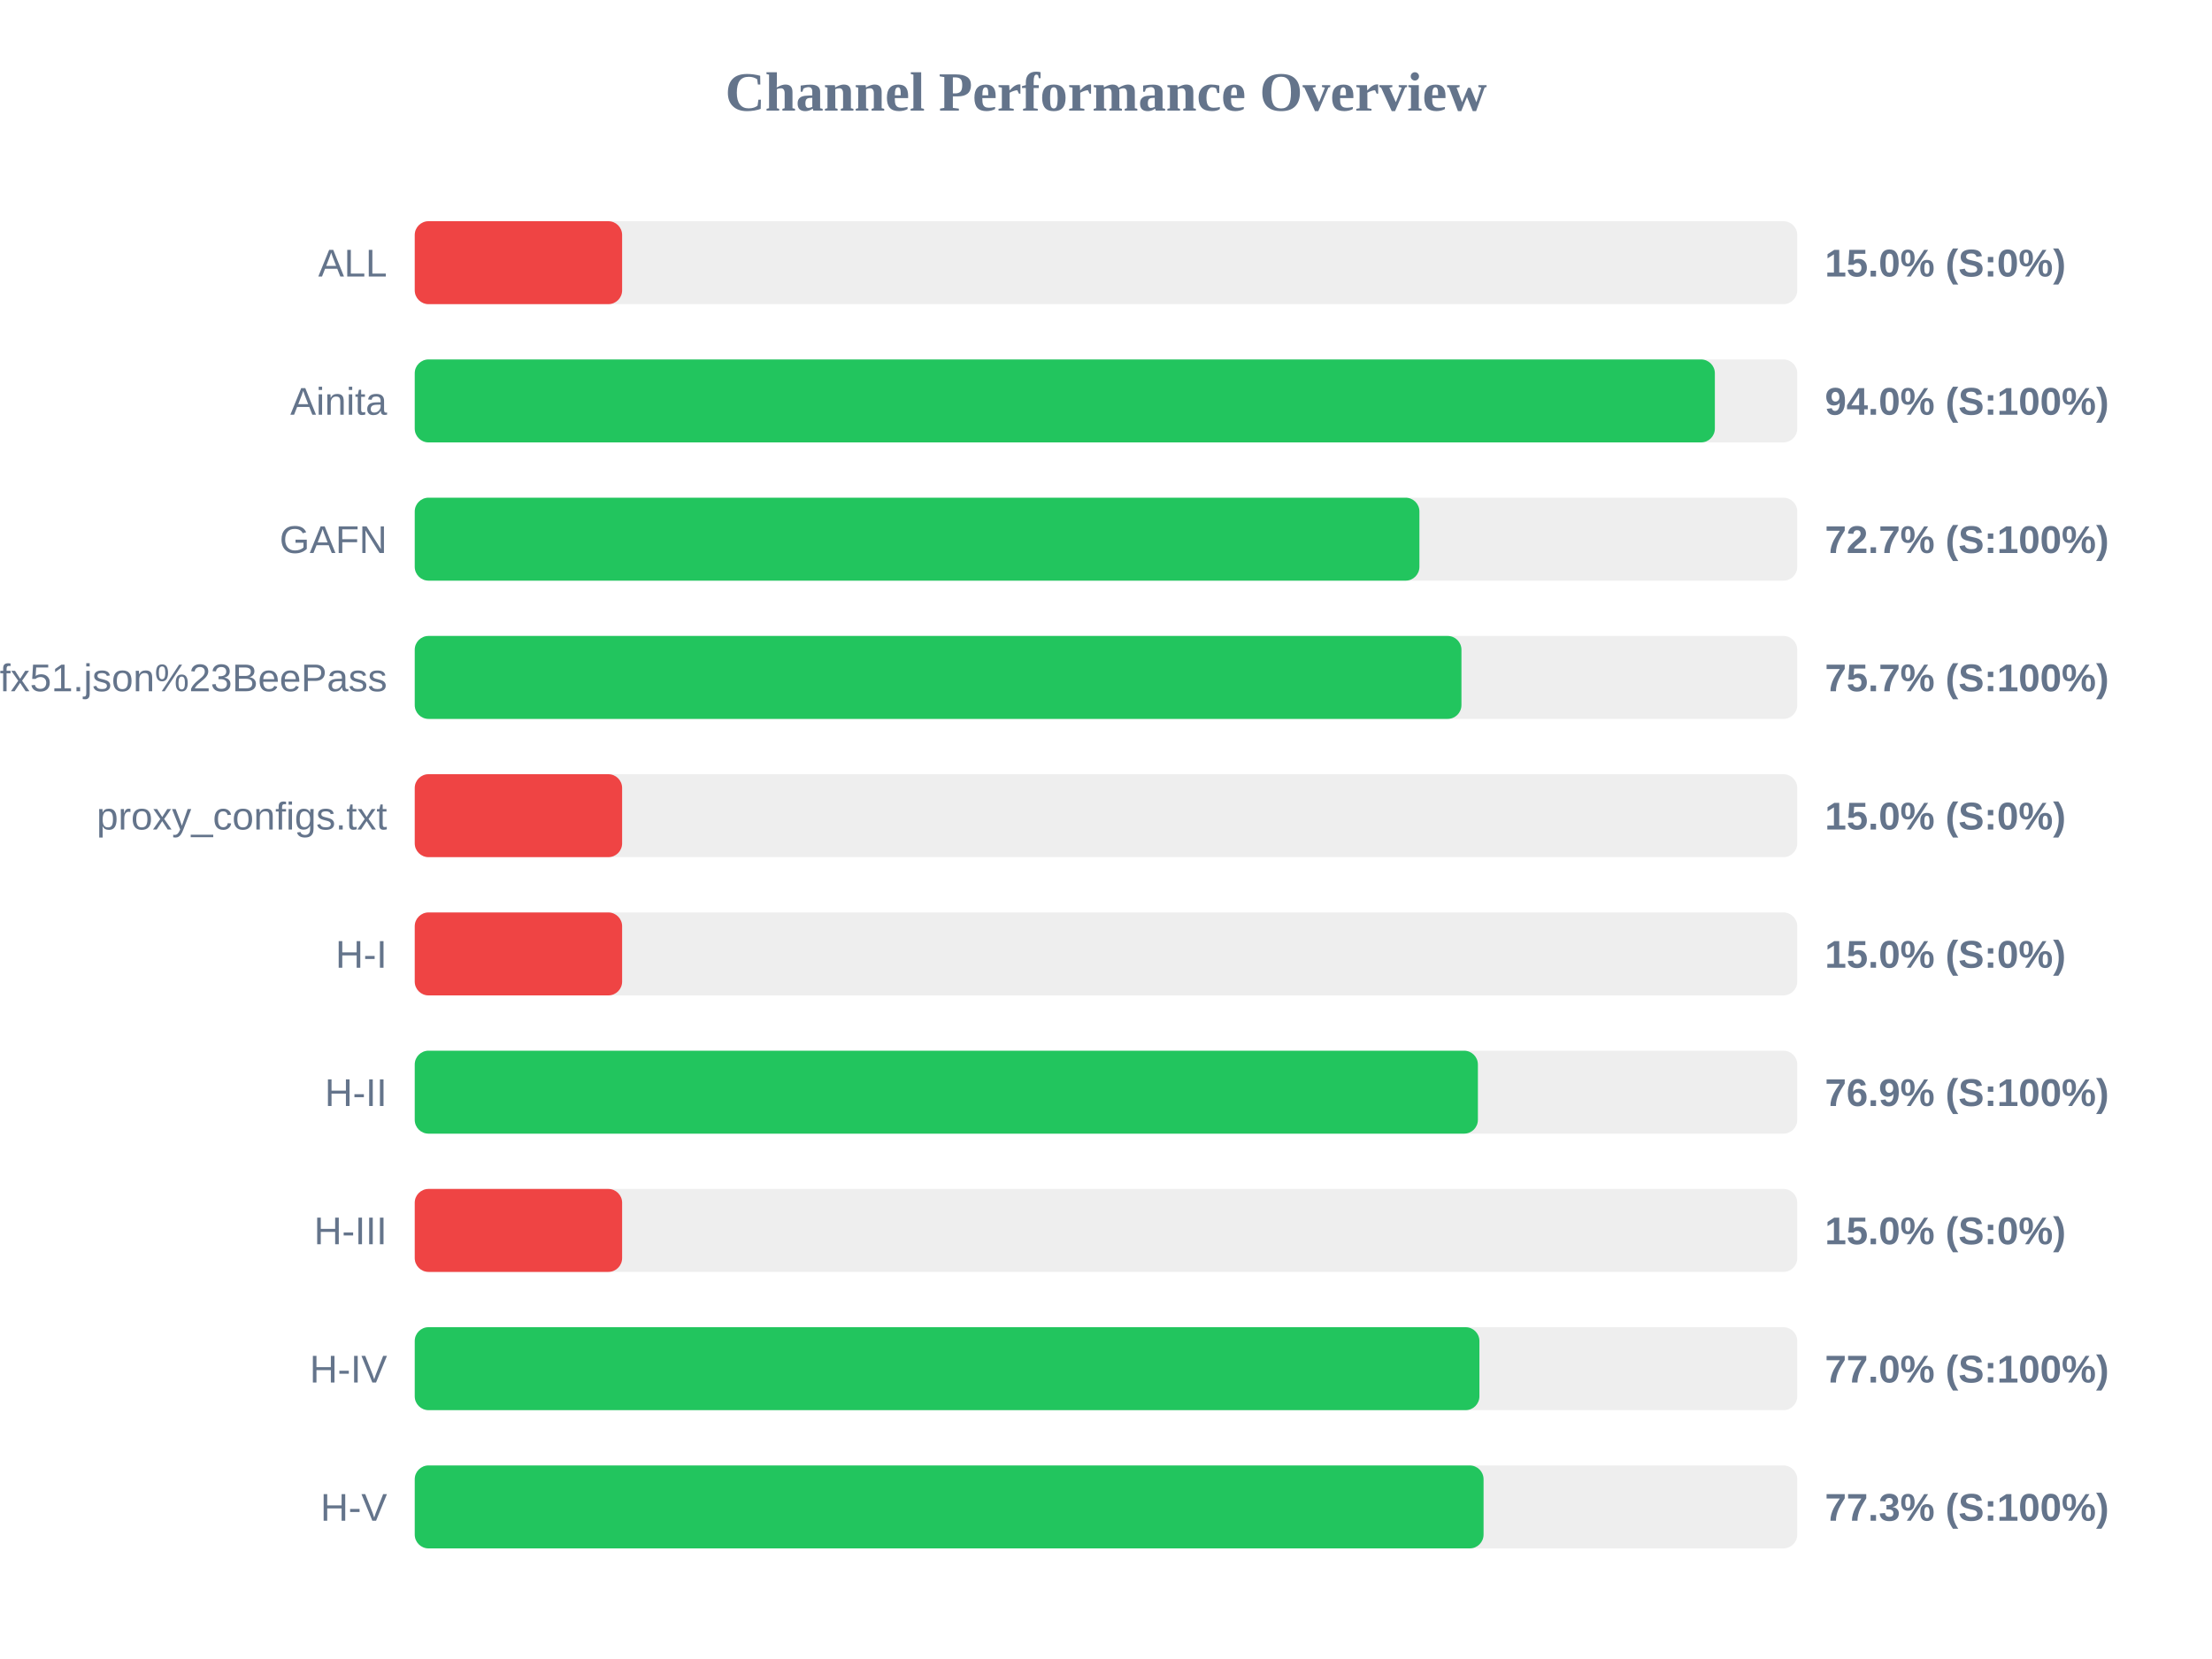
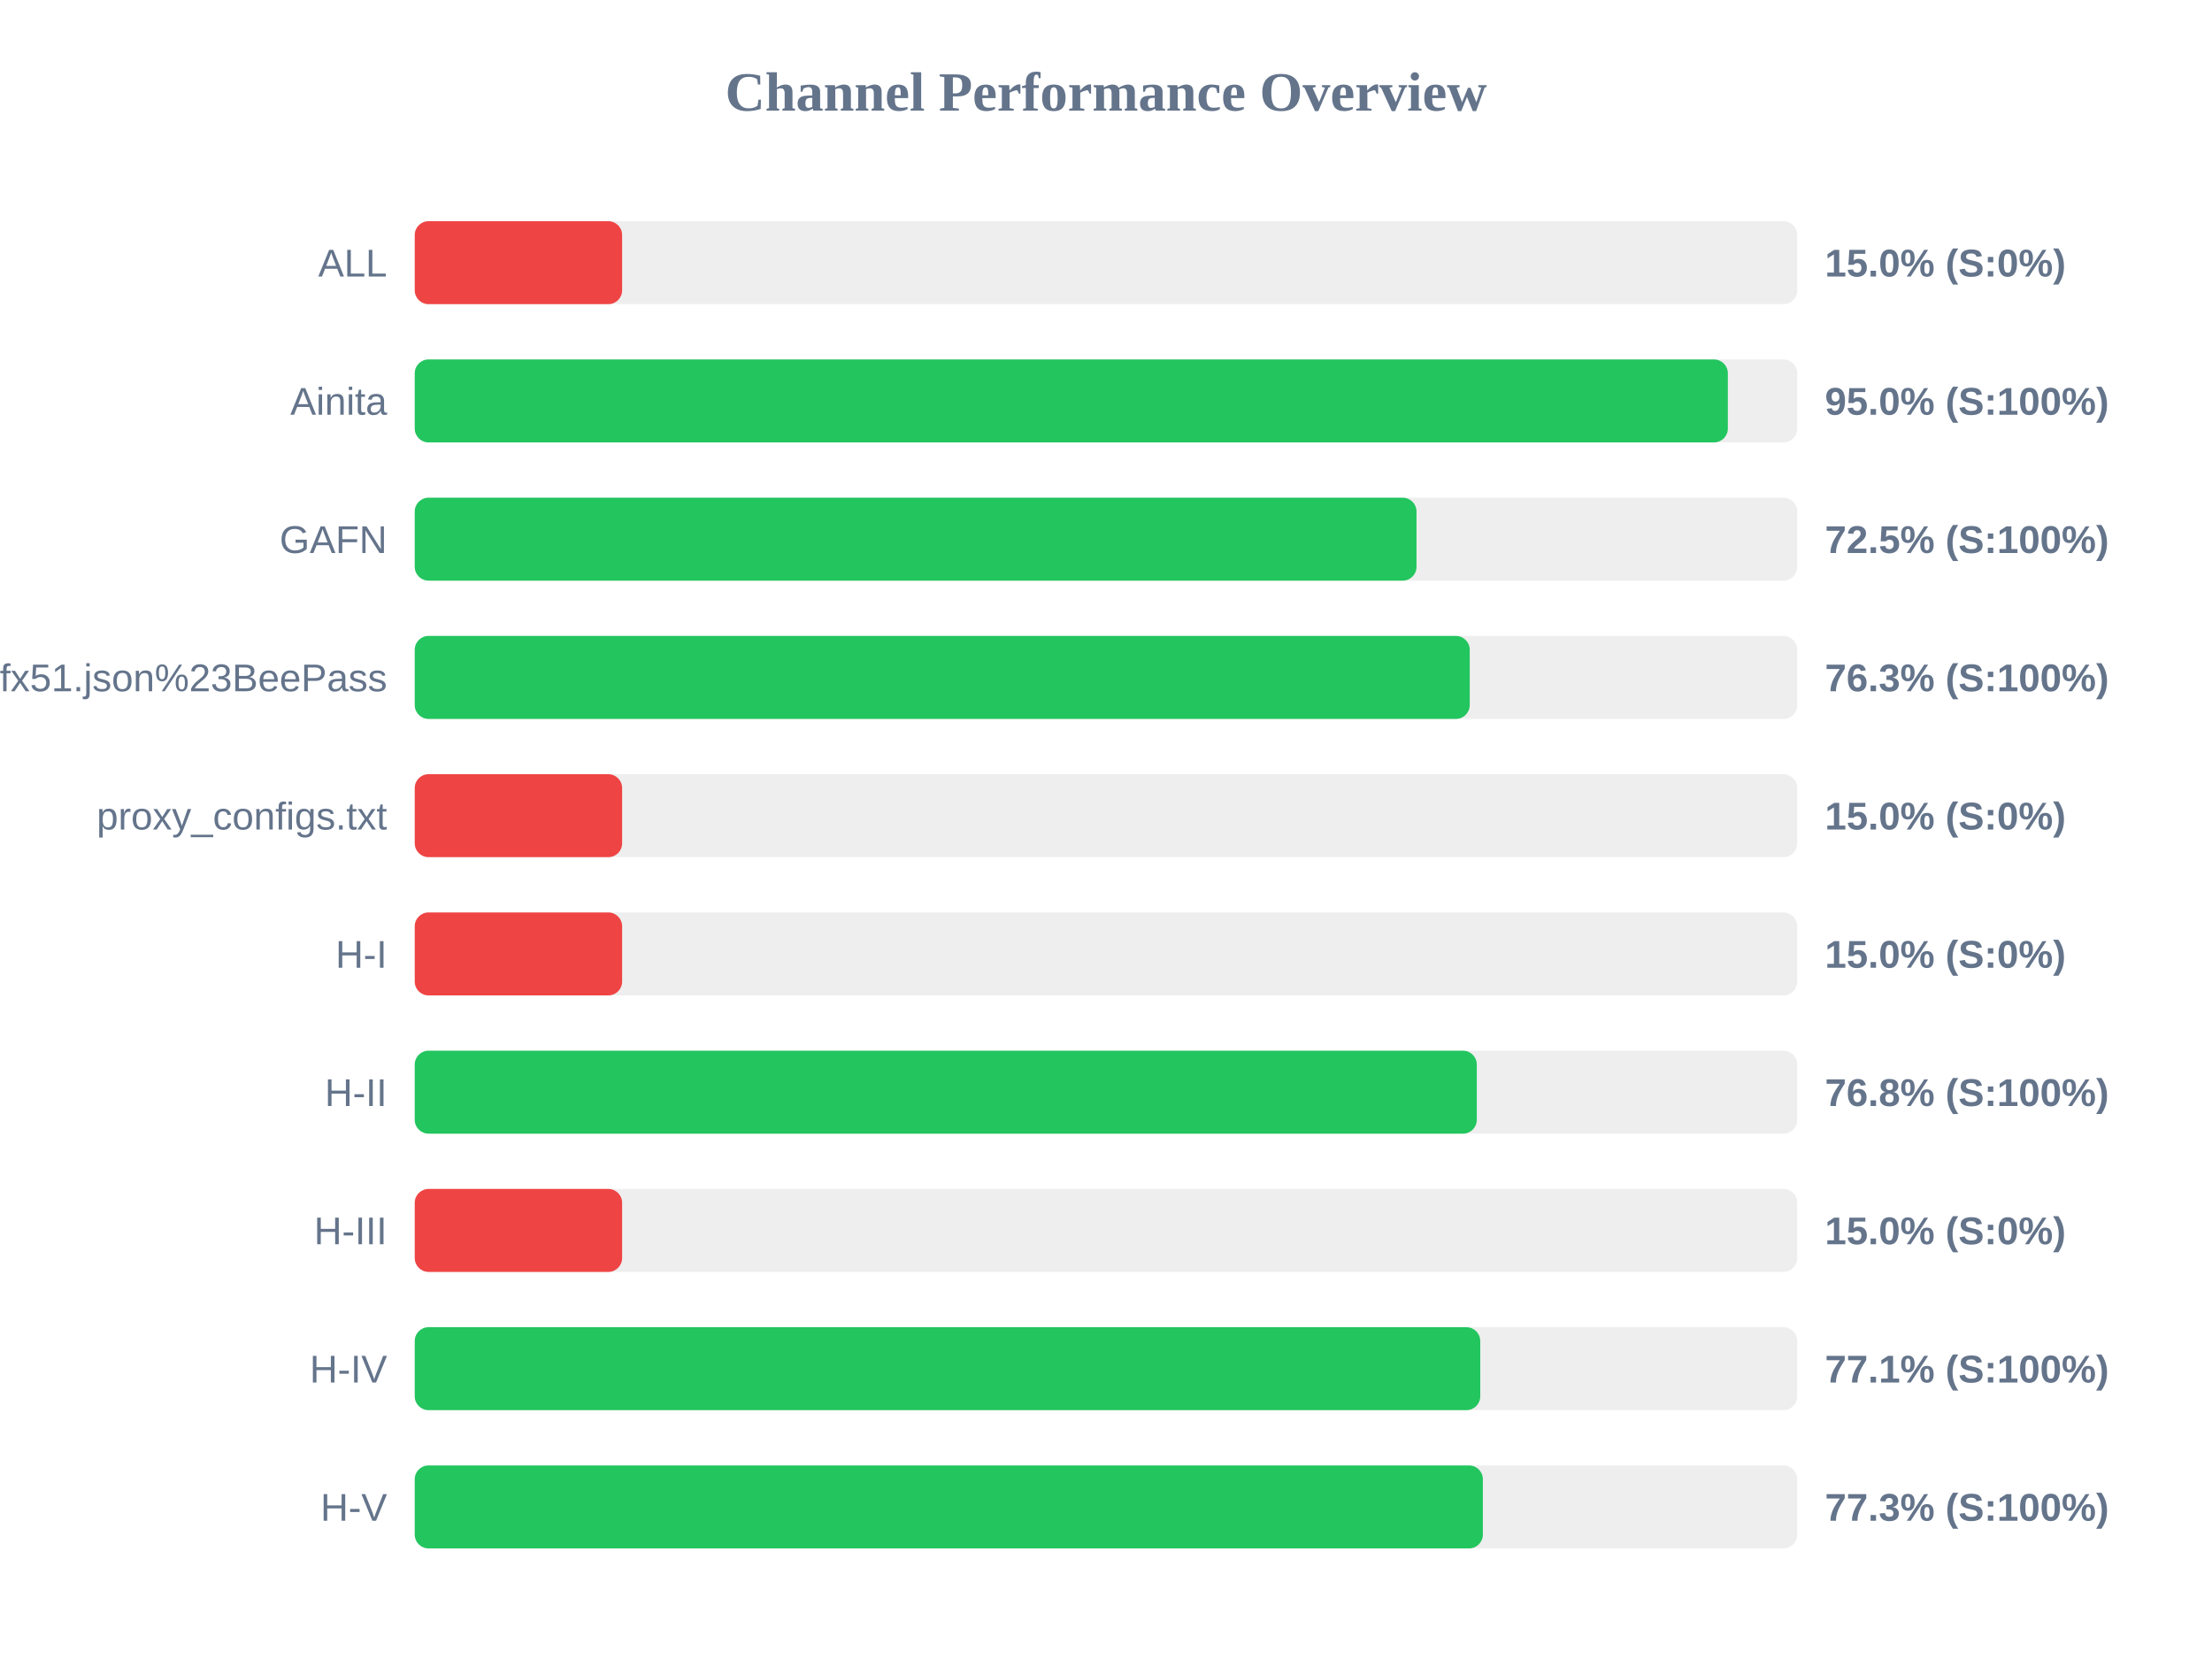
<svg xmlns="http://www.w3.org/2000/svg" width="800" height="600" version="1.1">
  <style>
        .row { font: 14px Arial; fill: #64748b; }
        .score { font: bold 14px Arial; fill: #64748b; }
    </style>
  <text x="400" y="40" text-anchor="middle" font-size="20px" font-weight="bold" fill="#64748b">Channel Performance Overview</text>
  <rect x="150" y="80" width="500" height="30" fill="#eee" rx="5" />
  <rect x="150" y="80" width="75.0" height="30" fill="#ef4444" rx="5" />
  <text x="140" y="100" text-anchor="end" class="row">ALL</text>
  <text x="660" y="100" text-anchor="start" class="score">15.0% (S:0%)</text>
  <rect x="150" y="130" width="500" height="30" fill="#eee" rx="5" />
-   <rect x="150" y="130" width="470.2" height="30" fill="#22c55e" rx="5" />
+   <rect x="150" y="130" width="474.9" height="30" fill="#22c55e" rx="5" />
  <text x="140" y="150" text-anchor="end" class="row">Ainita</text>
-   <text x="660" y="150" text-anchor="start" class="score">94.0% (S:100%)</text>
+   <text x="660" y="150" text-anchor="start" class="score">95.0% (S:100%)</text>
  <rect x="150" y="180" width="500" height="30" fill="#eee" rx="5" />
-   <rect x="150" y="180" width="363.35" height="30" fill="#22c55e" rx="5" />
+   <rect x="150" y="180" width="362.3" height="30" fill="#22c55e" rx="5" />
  <text x="140" y="200" text-anchor="end" class="row">GAFN</text>
-   <text x="660" y="200" text-anchor="start" class="score">72.7% (S:100%)</text>
+   <text x="660" y="200" text-anchor="start" class="score">72.5% (S:100%)</text>
  <rect x="150" y="230" width="500" height="30" fill="#eee" rx="5" />
-   <rect x="150" y="230" width="378.55" height="30" fill="#22c55e" rx="5" />
+   <rect x="150" y="230" width="381.55" height="30" fill="#22c55e" rx="5" />
  <text x="140" y="250" text-anchor="end" class="row">sub?s=ssconf%3A%2F%2Fs3.amazonaws.com%2Fbeedynconprd%2Fzf38bv6oxi1nv3wfkpmxyfl8yj5fargza3foantoalu16vznl0ckxx7bgf1ufx51.json%23BeePass</text>
-   <text x="660" y="250" text-anchor="start" class="score">75.7% (S:100%)</text>
+   <text x="660" y="250" text-anchor="start" class="score">76.3% (S:100%)</text>
  <rect x="150" y="280" width="500" height="30" fill="#eee" rx="5" />
  <rect x="150" y="280" width="75.0" height="30" fill="#ef4444" rx="5" />
  <text x="140" y="300" text-anchor="end" class="row">proxy_configs.txt</text>
  <text x="660" y="300" text-anchor="start" class="score">15.0% (S:0%)</text>
  <rect x="150" y="330" width="500" height="30" fill="#eee" rx="5" />
  <rect x="150" y="330" width="75.0" height="30" fill="#ef4444" rx="5" />
  <text x="140" y="350" text-anchor="end" class="row">H-I</text>
  <text x="660" y="350" text-anchor="start" class="score">15.0% (S:0%)</text>
  <rect x="150" y="380" width="500" height="30" fill="#eee" rx="5" />
-   <rect x="150" y="380" width="384.5" height="30" fill="#22c55e" rx="5" />
+   <rect x="150" y="380" width="384.1" height="30" fill="#22c55e" rx="5" />
  <text x="140" y="400" text-anchor="end" class="row">H-II</text>
-   <text x="660" y="400" text-anchor="start" class="score">76.9% (S:100%)</text>
+   <text x="660" y="400" text-anchor="start" class="score">76.8% (S:100%)</text>
  <rect x="150" y="430" width="500" height="30" fill="#eee" rx="5" />
  <rect x="150" y="430" width="75.0" height="30" fill="#ef4444" rx="5" />
  <text x="140" y="450" text-anchor="end" class="row">H-III</text>
  <text x="660" y="450" text-anchor="start" class="score">15.0% (S:0%)</text>
  <rect x="150" y="480" width="500" height="30" fill="#eee" rx="5" />
-   <rect x="150" y="480" width="385.05" height="30" fill="#22c55e" rx="5" />
+   <rect x="150" y="480" width="385.35" height="30" fill="#22c55e" rx="5" />
  <text x="140" y="500" text-anchor="end" class="row">H-IV</text>
-   <text x="660" y="500" text-anchor="start" class="score">77.0% (S:100%)</text>
+   <text x="660" y="500" text-anchor="start" class="score">77.1% (S:100%)</text>
  <rect x="150" y="530" width="500" height="30" fill="#eee" rx="5" />
-   <rect x="150" y="530" width="386.55" height="30" fill="#22c55e" rx="5" />
+   <rect x="150" y="530" width="386.3" height="30" fill="#22c55e" rx="5" />
  <text x="140" y="550" text-anchor="end" class="row">H-V</text>
  <text x="660" y="550" text-anchor="start" class="score">77.3% (S:100%)</text>
</svg>
